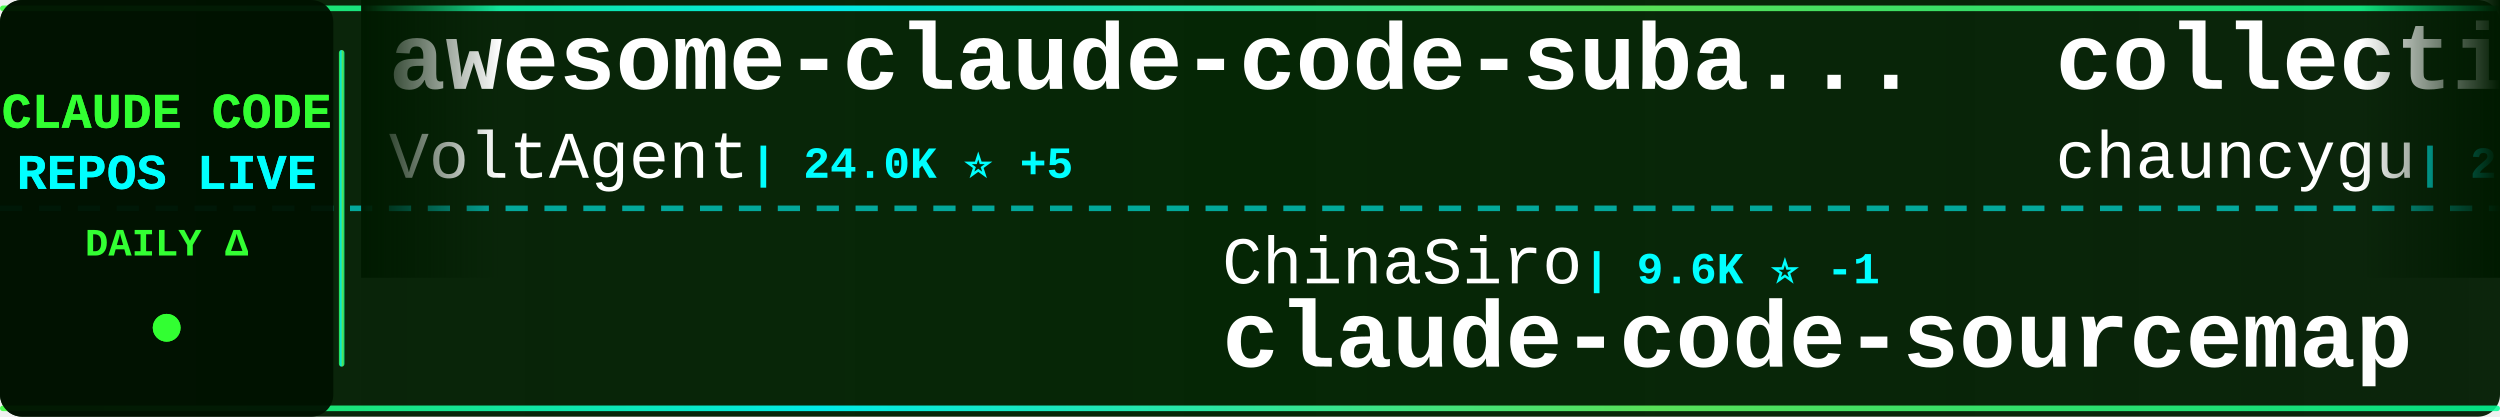
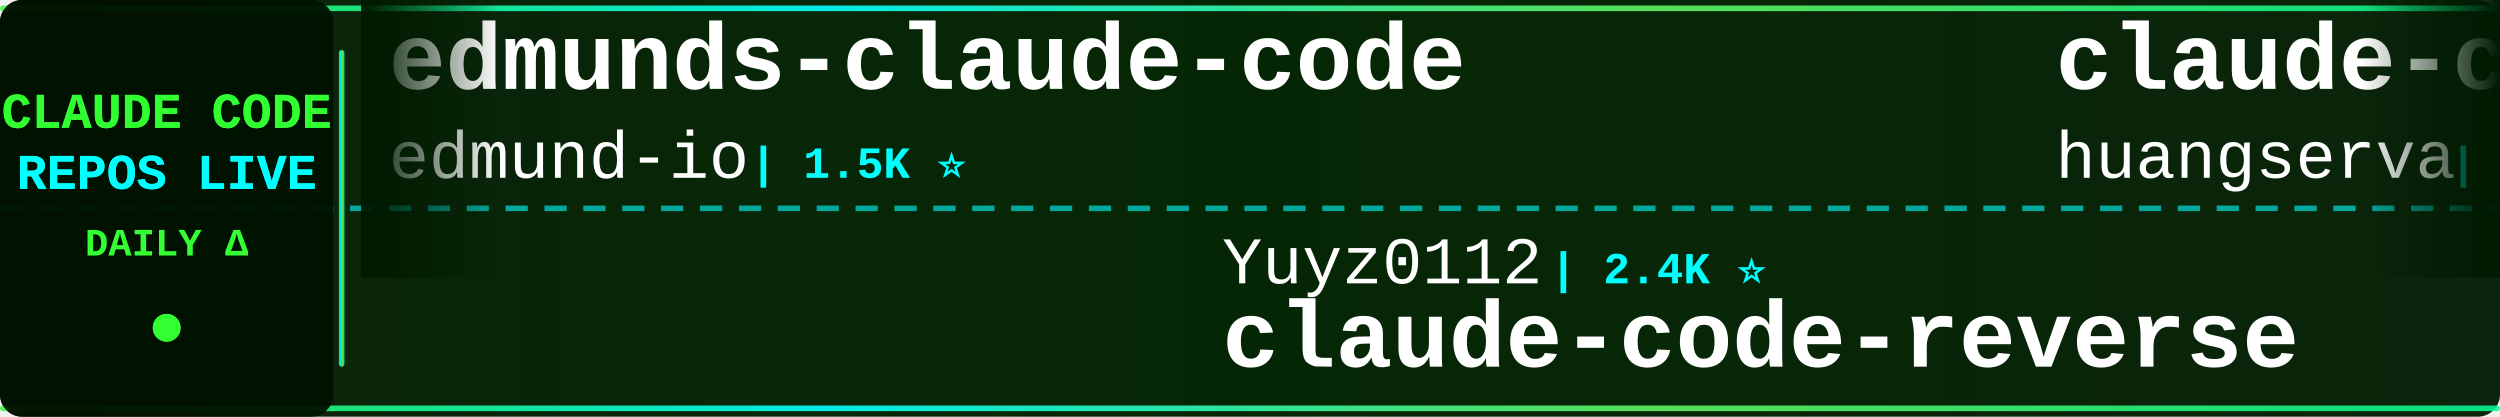
<svg xmlns="http://www.w3.org/2000/svg" width="900" height="150">
  <defs>
    <linearGradient id="tickerBg" x1="0%" y1="0%" x2="100%" y2="0%">
      <stop offset="0%" style="stop-color:#001a00;stop-opacity:0.95" />
      <stop offset="50%" style="stop-color:#002200;stop-opacity:0.98" />
      <stop offset="100%" style="stop-color:#001a00;stop-opacity:0.95" />
    </linearGradient>
    <linearGradient id="borderGrad" x1="0%" y1="0%" x2="100%" y2="0%">
      <stop offset="0%" style="stop-color:#33ff33;stop-opacity:0.85">
        <animate attributeName="stop-opacity" values="0.85;1;0.85" dur="2s" repeatCount="indefinite" />
      </stop>
      <stop offset="33%" style="stop-color:#00ffff;stop-opacity:0.9">
        <animate attributeName="stop-opacity" values="0.9;1;0.9" dur="2.2s" repeatCount="indefinite" />
      </stop>
      <stop offset="66%" style="stop-color:#66ff66;stop-opacity:0.85">
        <animate attributeName="stop-opacity" values="0.85;1;0.85" dur="1.8s" repeatCount="indefinite" />
      </stop>
      <stop offset="100%" style="stop-color:#00ff99;stop-opacity:0.85">
        <animate attributeName="stop-opacity" values="0.85;1;0.85" dur="2s" repeatCount="indefinite" />
      </stop>
    </linearGradient>
    <filter id="textGlow">
      <feGaussianBlur stdDeviation="0.1" result="coloredBlur" />
      <feMerge>
        <feMergeNode in="coloredBlur" />
        <feMergeNode in="SourceGraphic" />
      </feMerge>
    </filter>
    <filter id="metricGlow">
      <feGaussianBlur stdDeviation="0.2" result="coloredBlur" />
      <feMerge>
        <feMergeNode in="coloredBlur" />
        <feMergeNode in="SourceGraphic" />
      </feMerge>
    </filter>
    <linearGradient id="leftFade" x1="0%" y1="0%" x2="100%" y2="0%">
      <stop offset="0%" style="stop-color:#001a00;stop-opacity:1" />
      <stop offset="100%" style="stop-color:#001a00;stop-opacity:0" />
    </linearGradient>
    <linearGradient id="rightFade" x1="0%" y1="0%" x2="100%" y2="0%">
      <stop offset="0%" style="stop-color:#001a00;stop-opacity:0" />
      <stop offset="100%" style="stop-color:#001a00;stop-opacity:1" />
    </linearGradient>
  </defs>
  <rect width="900" height="150" fill="url(#tickerBg)" rx="8" />
  <rect x="0" y="2" width="900" height="2" fill="url(#borderGrad)" rx="1" />
  <rect x="0" y="146" width="900" height="2" fill="url(#borderGrad)" rx="1" />
  <line x1="0" y1="75" x2="900" y2="75" stroke="#00ffff" stroke-width="2" stroke-dasharray="8 6" opacity="0.6" />
  <rect x="0" y="0" width="120" height="150" fill="#001100" opacity="0.95" rx="8" />
  <text x="60" y="46" font-family="'Courier New', monospace" font-size="18" font-weight="bold" fill="#33ff33" text-anchor="middle" filter="url(#textGlow)">
    CLAUDE CODE
  </text>
  <text x="60" y="68" font-family="'Courier New', monospace" font-size="18" font-weight="bold" fill="#00ffff" text-anchor="middle" filter="url(#textGlow)">
    REPOS LIVE
  </text>
  <text x="60" y="92" font-family="'Courier New', monospace" font-size="14" font-weight="bold" fill="#33ff33" text-anchor="middle">
    DAILY Δ
  </text>
  <circle cx="60" cy="118" r="5" fill="#33ff33" filter="url(#metricGlow)">
    <animate attributeName="r" values="4;6;4" dur="1.5s" repeatCount="indefinite" />
    <animate attributeName="opacity" values="0.6;1;0.6" dur="1.5s" repeatCount="indefinite" />
  </circle>
  <rect x="122" y="18" width="2" height="114" fill="url(#borderGrad)" rx="1" />
  <clipPath id="tickerClip">
    <rect x="130" y="0" width="770" height="150" />
  </clipPath>
  <g clip-path="url(#tickerClip)">
    <g id="tickerItems">
      <animateTransform attributeName="transform" attributeType="XML" type="translate" from="0 0" to="-3000 0" dur="54s" repeatCount="indefinite" />
      <g transform="translate(0, 0)">
-         <text x="140" y="32" font-family="'Courier New', monospace" font-size="34" font-weight="bold" fill="#ffffff">awesome-claude-code-suba...</text>
-         <text x="140" y="64" font-family="'Courier New', monospace" font-size="24" font-weight="normal" fill="#ffffff" opacity="1.0">VoltAgent</text>
-         <text x="270" y="64" font-family="'Courier New', monospace" font-size="16" font-weight="bold" fill="#00ffff"> | 24.0K ⭐ +5</text>
+         <text x="140" y="32" font-family="'Courier New', monospace" font-size="34" font-weight="bold" fill="#ffffff">edmunds-claude-code</text>
+         <text x="140" y="64" font-family="'Courier New', monospace" font-size="24" font-weight="normal" fill="#ffffff" opacity="1.0">edmund-io</text>
+         <text x="270" y="64" font-family="'Courier New', monospace" font-size="16" font-weight="bold" fill="#00ffff"> | 1.5K ⭐</text>
      </g>
      <g transform="translate(300, 0)">
-         <text x="140" y="102" font-family="'Courier New', monospace" font-size="24" font-weight="normal" fill="#ffffff" opacity="1.0">ChinaSiro</text>
-         <text x="270" y="102" font-family="'Courier New', monospace" font-size="16" font-weight="bold" fill="#00ffff"> | 9.6K ⭐ -1</text>
-         <text x="140" y="132" font-family="'Courier New', monospace" font-size="34" font-weight="bold" fill="#ffffff">claude-code-sourcemap</text>
+         <text x="140" y="102" font-family="'Courier New', monospace" font-size="24" font-weight="normal" fill="#ffffff" opacity="1.0">Yuyz0112</text>
+         <text x="258" y="102" font-family="'Courier New', monospace" font-size="16" font-weight="bold" fill="#00ffff"> | 2.4K ⭐</text>
+         <text x="140" y="132" font-family="'Courier New', monospace" font-size="34" font-weight="bold" fill="#ffffff">claude-code-reverse</text>
      </g>
      <g transform="translate(600, 0)">
-         <text x="140" y="32" font-family="'Courier New', monospace" font-size="34" font-weight="bold" fill="#ffffff">collection-claude-code-s...</text>
-         <text x="140" y="64" font-family="'Courier New', monospace" font-size="24" font-weight="normal" fill="#ffffff" opacity="1.0">chauncygu</text>
-         <text x="270" y="64" font-family="'Courier New', monospace" font-size="16" font-weight="bold" fill="#00ffff"> | 2.8K ⭐</text>
+         <text x="140" y="32" font-family="'Courier New', monospace" font-size="34" font-weight="bold" fill="#ffffff">claude-code-cli</text>
+         <text x="140" y="64" font-family="'Courier New', monospace" font-size="24" font-weight="normal" fill="#ffffff" opacity="1.0">huangserva</text>
+         <text x="282" y="64" font-family="'Courier New', monospace" font-size="16" font-weight="bold" fill="#00ffff"> | 622 ⭐</text>
      </g>
      <g transform="translate(900, 0)">
-         <text x="140" y="102" font-family="'Courier New', monospace" font-size="24" font-weight="normal" fill="#ffffff" opacity="1.0">digitalsamba</text>
-         <text x="306" y="102" font-family="'Courier New', monospace" font-size="16" font-weight="bold" fill="#00ffff"> | 1.9K ⭐</text>
-         <text x="140" y="132" font-family="'Courier New', monospace" font-size="34" font-weight="bold" fill="#ffffff">claude-code-video-toolki...</text>
+         <text x="140" y="102" font-family="'Courier New', monospace" font-size="24" font-weight="normal" fill="#ffffff" opacity="1.0">777genius</text>
+         <text x="270" y="102" font-family="'Courier New', monospace" font-size="16" font-weight="bold" fill="#00ffff"> | 925 ⭐</text>
+         <text x="140" y="132" font-family="'Courier New', monospace" font-size="34" font-weight="bold" fill="#ffffff">claude-code-source-code</text>
      </g>
      <g transform="translate(1200, 0)">
-         <text x="140" y="32" font-family="'Courier New', monospace" font-size="34" font-weight="bold" fill="#ffffff">ClaudeCodeAgents</text>
-         <text x="140" y="64" font-family="'Courier New', monospace" font-size="24" font-weight="normal" fill="#ffffff" opacity="1.0">darcyegb</text>
-         <text x="258" y="64" font-family="'Courier New', monospace" font-size="16" font-weight="bold" fill="#00ffff"> | 755 ⭐ +2</text>
+         <text x="140" y="32" font-family="'Courier New', monospace" font-size="34" font-weight="bold" fill="#ffffff">claude-code-system-promp...</text>
+         <text x="140" y="64" font-family="'Courier New', monospace" font-size="24" font-weight="normal" fill="#ffffff" opacity="1.0">Piebald-AI</text>
+         <text x="282" y="64" font-family="'Courier New', monospace" font-size="16" font-weight="bold" fill="#00ffff"> | 12.2K ⭐ +2</text>
      </g>
      <g transform="translate(1500, 0)">
-         <text x="140" y="102" font-family="'Courier New', monospace" font-size="24" font-weight="normal" fill="#ffffff" opacity="1.0">disler</text>
-         <text x="234" y="102" font-family="'Courier New', monospace" font-size="16" font-weight="bold" fill="#00ffff"> | 3.9K ⭐</text>
-         <text x="140" y="132" font-family="'Courier New', monospace" font-size="34" font-weight="bold" fill="#ffffff">claude-code-hooks-master...</text>
-       </g>
-       <g transform="translate(1800, 0)">
-         <text x="140" y="32" font-family="'Courier New', monospace" font-size="34" font-weight="bold" fill="#ffffff">how-claude-code-works</text>
-         <text x="140" y="64" font-family="'Courier New', monospace" font-size="24" font-weight="normal" fill="#ffffff" opacity="1.0">Windy3f3f3f3f</text>
-         <text x="318" y="64" font-family="'Courier New', monospace" font-size="16" font-weight="bold" fill="#00ffff"> | 3.4K ⭐</text>
-       </g>
-       <g transform="translate(2100, 0)">
-         <text x="140" y="102" font-family="'Courier New', monospace" font-size="24" font-weight="normal" fill="#ffffff" opacity="1.0">1rgs</text>
-         <text x="210" y="102" font-family="'Courier New', monospace" font-size="16" font-weight="bold" fill="#00ffff"> | 3.7K ⭐</text>
-         <text x="140" y="132" font-family="'Courier New', monospace" font-size="34" font-weight="bold" fill="#ffffff">claude-code-proxy</text>
-       </g>
-       <g transform="translate(2400, 0)">
-         <text x="140" y="32" font-family="'Courier New', monospace" font-size="34" font-weight="bold" fill="#ffffff">Claude-Code</text>
-         <text x="140" y="64" font-family="'Courier New', monospace" font-size="24" font-weight="normal" fill="#ffffff" opacity="1.0">OrcaWhisper</text>
-         <text x="294" y="64" font-family="'Courier New', monospace" font-size="16" font-weight="bold" fill="#00ffff"> | 87 ⭐</text>
-       </g>
-       <g transform="translate(2700, 0)">
        <text x="140" y="102" font-family="'Courier New', monospace" font-size="24" font-weight="normal" fill="#ffffff" opacity="1.0">guanshan</text>
        <text x="258" y="102" font-family="'Courier New', monospace" font-size="16" font-weight="bold" fill="#00ffff"> | 61 ⭐</text>
        <text x="140" y="132" font-family="'Courier New', monospace" font-size="34" font-weight="bold" fill="#ffffff">ClaudeCode</text>
      </g>
+       <g transform="translate(1800, 0)">
+         <text x="140" y="32" font-family="'Courier New', monospace" font-size="34" font-weight="bold" fill="#ffffff">claude-howto</text>
+         <text x="140" y="64" font-family="'Courier New', monospace" font-size="24" font-weight="normal" fill="#ffffff" opacity="1.0">luongnv89</text>
+         <text x="270" y="64" font-family="'Courier New', monospace" font-size="16" font-weight="bold" fill="#00ffff"> | 40.9K ⭐ +3</text>
+       </g>
+       <g transform="translate(2100, 0)">
+         <text x="140" y="102" font-family="'Courier New', monospace" font-size="24" font-weight="normal" fill="#ffffff" opacity="1.0">asgeirtj</text>
+         <text x="258" y="102" font-family="'Courier New', monospace" font-size="16" font-weight="bold" fill="#00ffff"> | 62.4K ⭐ +4</text>
+         <text x="140" y="132" font-family="'Courier New', monospace" font-size="34" font-weight="bold" fill="#ffffff">system_prompts_leaks</text>
+       </g>
+       <g transform="translate(2400, 0)">
+         <text x="140" y="32" font-family="'Courier New', monospace" font-size="34" font-weight="bold" fill="#ffffff">claude-code-harness</text>
+         <text x="140" y="64" font-family="'Courier New', monospace" font-size="24" font-weight="normal" fill="#ffffff" opacity="1.0">Chachamaru127</text>
+         <text x="318" y="64" font-family="'Courier New', monospace" font-size="16" font-weight="bold" fill="#00ffff"> | 3.0K ⭐</text>
+       </g>
+       <g transform="translate(2700, 0)">
+         <text x="140" y="102" font-family="'Courier New', monospace" font-size="24" font-weight="normal" fill="#ffffff" opacity="1.0">wanshuiyin</text>
+         <text x="282" y="102" font-family="'Courier New', monospace" font-size="16" font-weight="bold" fill="#00ffff"> | 14.3K ⭐ +2</text>
+         <text x="140" y="132" font-family="'Courier New', monospace" font-size="34" font-weight="bold" fill="#ffffff">Auto-claude-code-researc...</text>
+       </g>
      <g transform="translate(3000, 0)">
-         <text x="140" y="32" font-family="'Courier New', monospace" font-size="34" font-weight="bold" fill="#ffffff">awesome-claude-code-suba...</text>
-         <text x="140" y="64" font-family="'Courier New', monospace" font-size="24" font-weight="normal" fill="#ffffff" opacity="1.0">VoltAgent</text>
-         <text x="270" y="64" font-family="'Courier New', monospace" font-size="16" font-weight="bold" fill="#00ffff"> | 24.0K ⭐ +5</text>
+         <text x="140" y="32" font-family="'Courier New', monospace" font-size="34" font-weight="bold" fill="#ffffff">edmunds-claude-code</text>
+         <text x="140" y="64" font-family="'Courier New', monospace" font-size="24" font-weight="normal" fill="#ffffff" opacity="1.0">edmund-io</text>
+         <text x="270" y="64" font-family="'Courier New', monospace" font-size="16" font-weight="bold" fill="#00ffff"> | 1.5K ⭐</text>
      </g>
      <g transform="translate(3300, 0)">
-         <text x="140" y="102" font-family="'Courier New', monospace" font-size="24" font-weight="normal" fill="#ffffff" opacity="1.0">ChinaSiro</text>
-         <text x="270" y="102" font-family="'Courier New', monospace" font-size="16" font-weight="bold" fill="#00ffff"> | 9.6K ⭐ -1</text>
-         <text x="140" y="132" font-family="'Courier New', monospace" font-size="34" font-weight="bold" fill="#ffffff">claude-code-sourcemap</text>
+         <text x="140" y="102" font-family="'Courier New', monospace" font-size="24" font-weight="normal" fill="#ffffff" opacity="1.0">Yuyz0112</text>
+         <text x="258" y="102" font-family="'Courier New', monospace" font-size="16" font-weight="bold" fill="#00ffff"> | 2.4K ⭐</text>
+         <text x="140" y="132" font-family="'Courier New', monospace" font-size="34" font-weight="bold" fill="#ffffff">claude-code-reverse</text>
      </g>
      <g transform="translate(3600, 0)">
-         <text x="140" y="32" font-family="'Courier New', monospace" font-size="34" font-weight="bold" fill="#ffffff">collection-claude-code-s...</text>
-         <text x="140" y="64" font-family="'Courier New', monospace" font-size="24" font-weight="normal" fill="#ffffff" opacity="1.0">chauncygu</text>
-         <text x="270" y="64" font-family="'Courier New', monospace" font-size="16" font-weight="bold" fill="#00ffff"> | 2.8K ⭐</text>
+         <text x="140" y="32" font-family="'Courier New', monospace" font-size="34" font-weight="bold" fill="#ffffff">claude-code-cli</text>
+         <text x="140" y="64" font-family="'Courier New', monospace" font-size="24" font-weight="normal" fill="#ffffff" opacity="1.0">huangserva</text>
+         <text x="282" y="64" font-family="'Courier New', monospace" font-size="16" font-weight="bold" fill="#00ffff"> | 622 ⭐</text>
      </g>
      <g transform="translate(3900, 0)">
-         <text x="140" y="102" font-family="'Courier New', monospace" font-size="24" font-weight="normal" fill="#ffffff" opacity="1.0">digitalsamba</text>
-         <text x="306" y="102" font-family="'Courier New', monospace" font-size="16" font-weight="bold" fill="#00ffff"> | 1.9K ⭐</text>
-         <text x="140" y="132" font-family="'Courier New', monospace" font-size="34" font-weight="bold" fill="#ffffff">claude-code-video-toolki...</text>
+         <text x="140" y="102" font-family="'Courier New', monospace" font-size="24" font-weight="normal" fill="#ffffff" opacity="1.0">777genius</text>
+         <text x="270" y="102" font-family="'Courier New', monospace" font-size="16" font-weight="bold" fill="#00ffff"> | 925 ⭐</text>
+         <text x="140" y="132" font-family="'Courier New', monospace" font-size="34" font-weight="bold" fill="#ffffff">claude-code-source-code</text>
      </g>
    </g>
  </g>
  <rect x="130" y="0" width="50" height="100" fill="url(#leftFade)" />
  <rect x="850" y="0" width="50" height="100" fill="url(#rightFade)" />
</svg>
